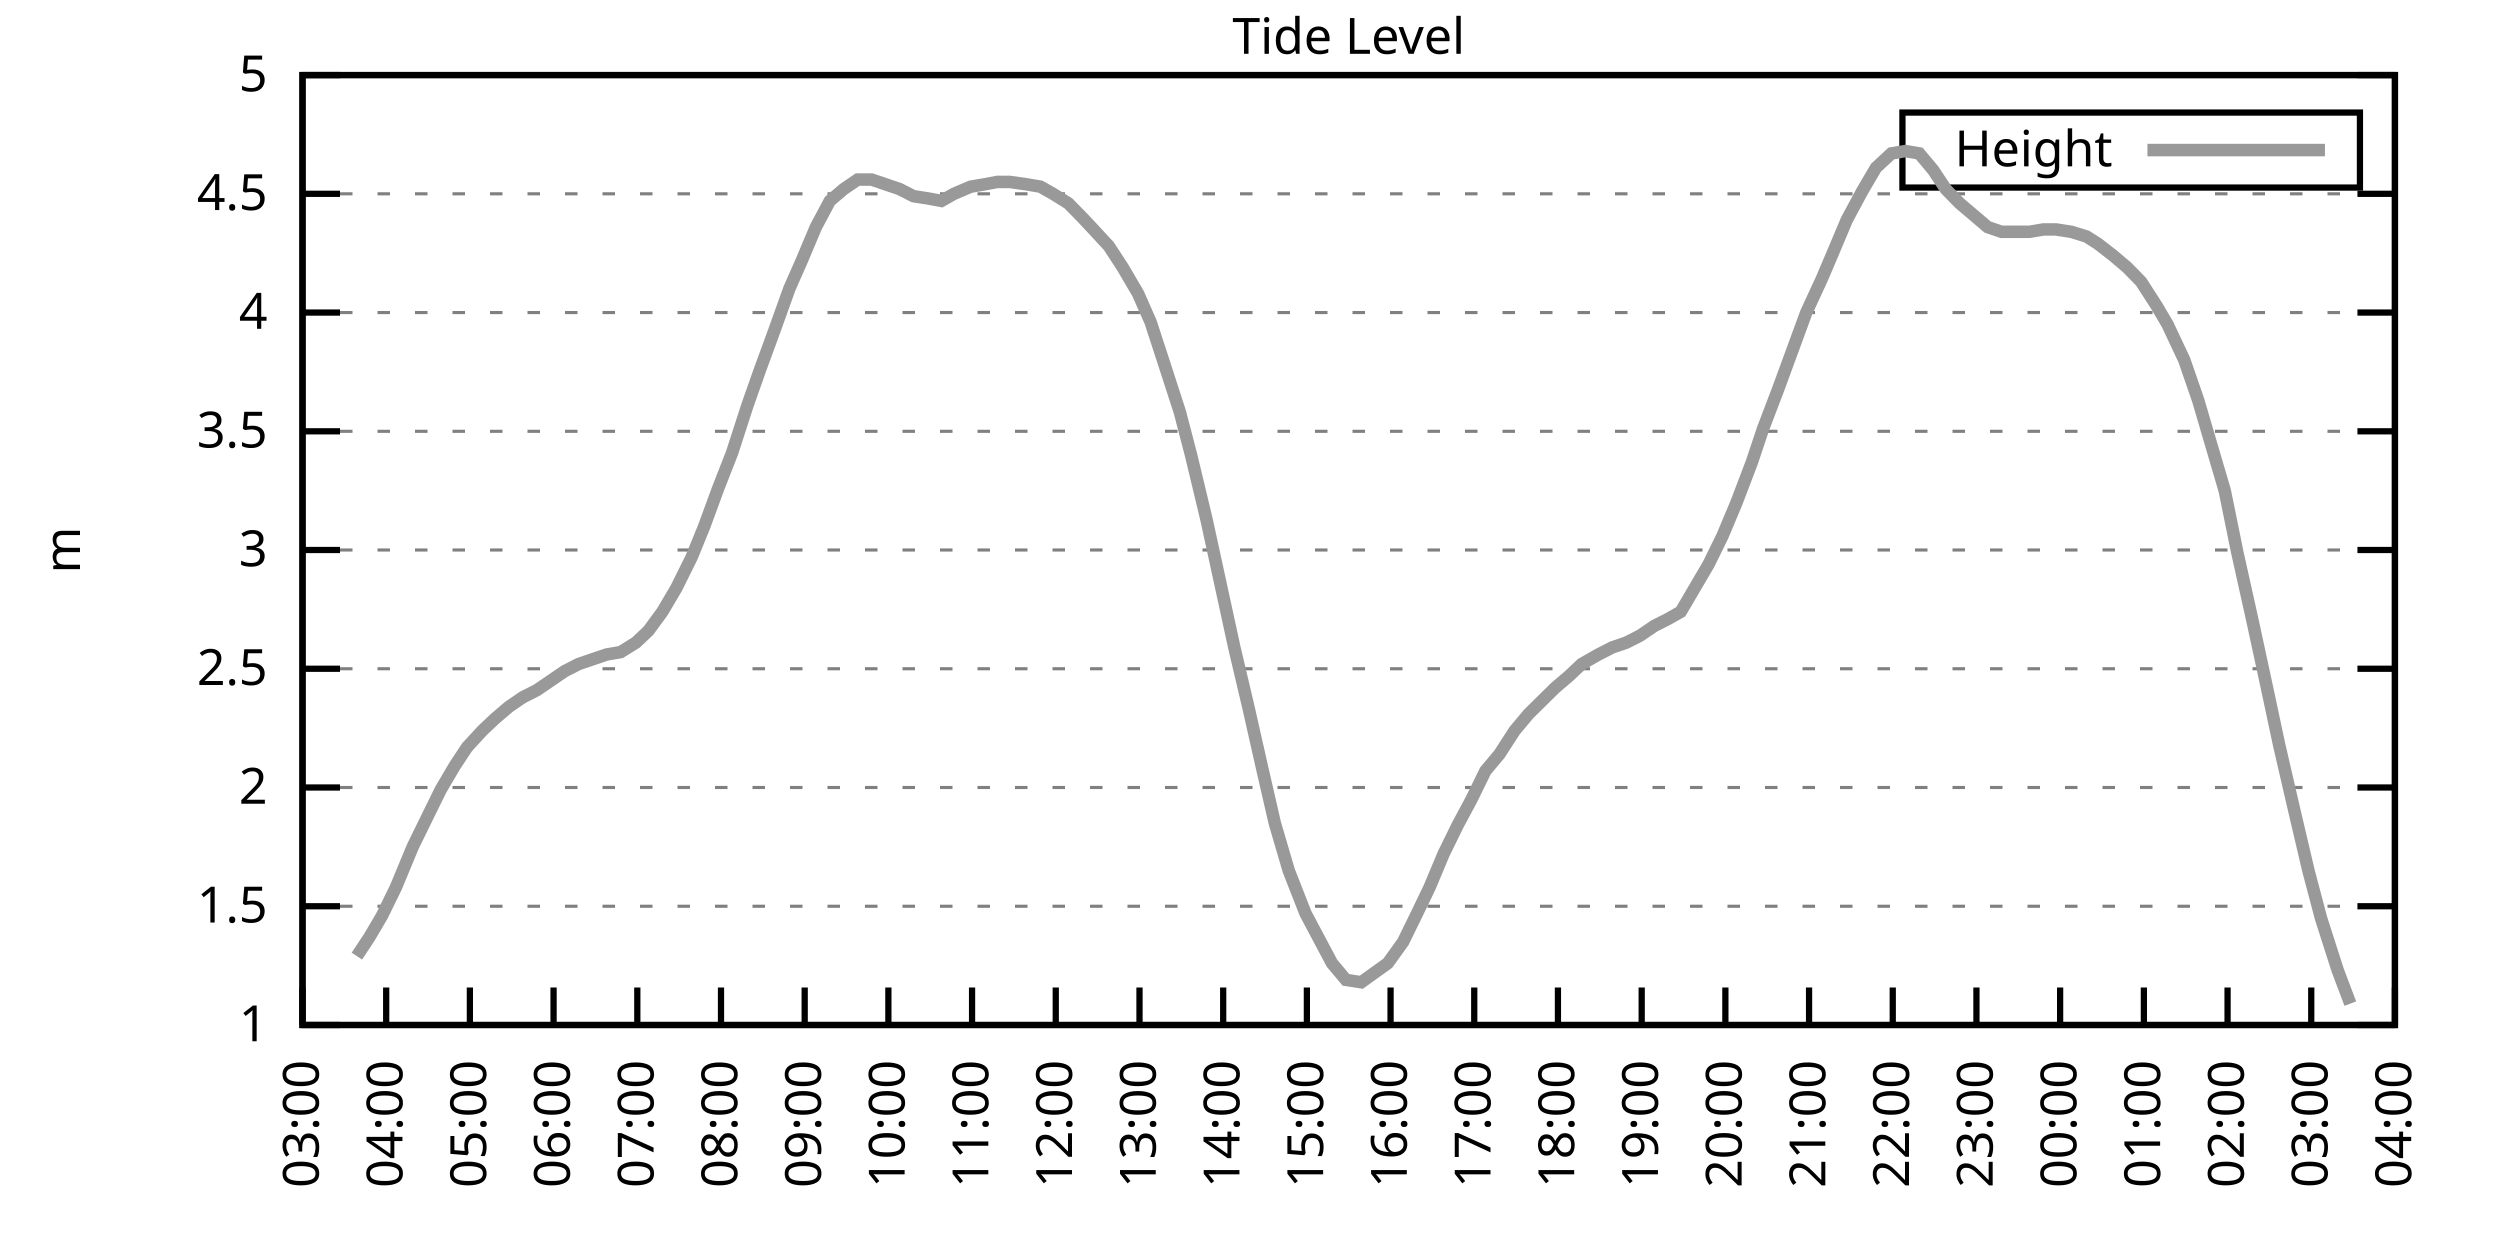
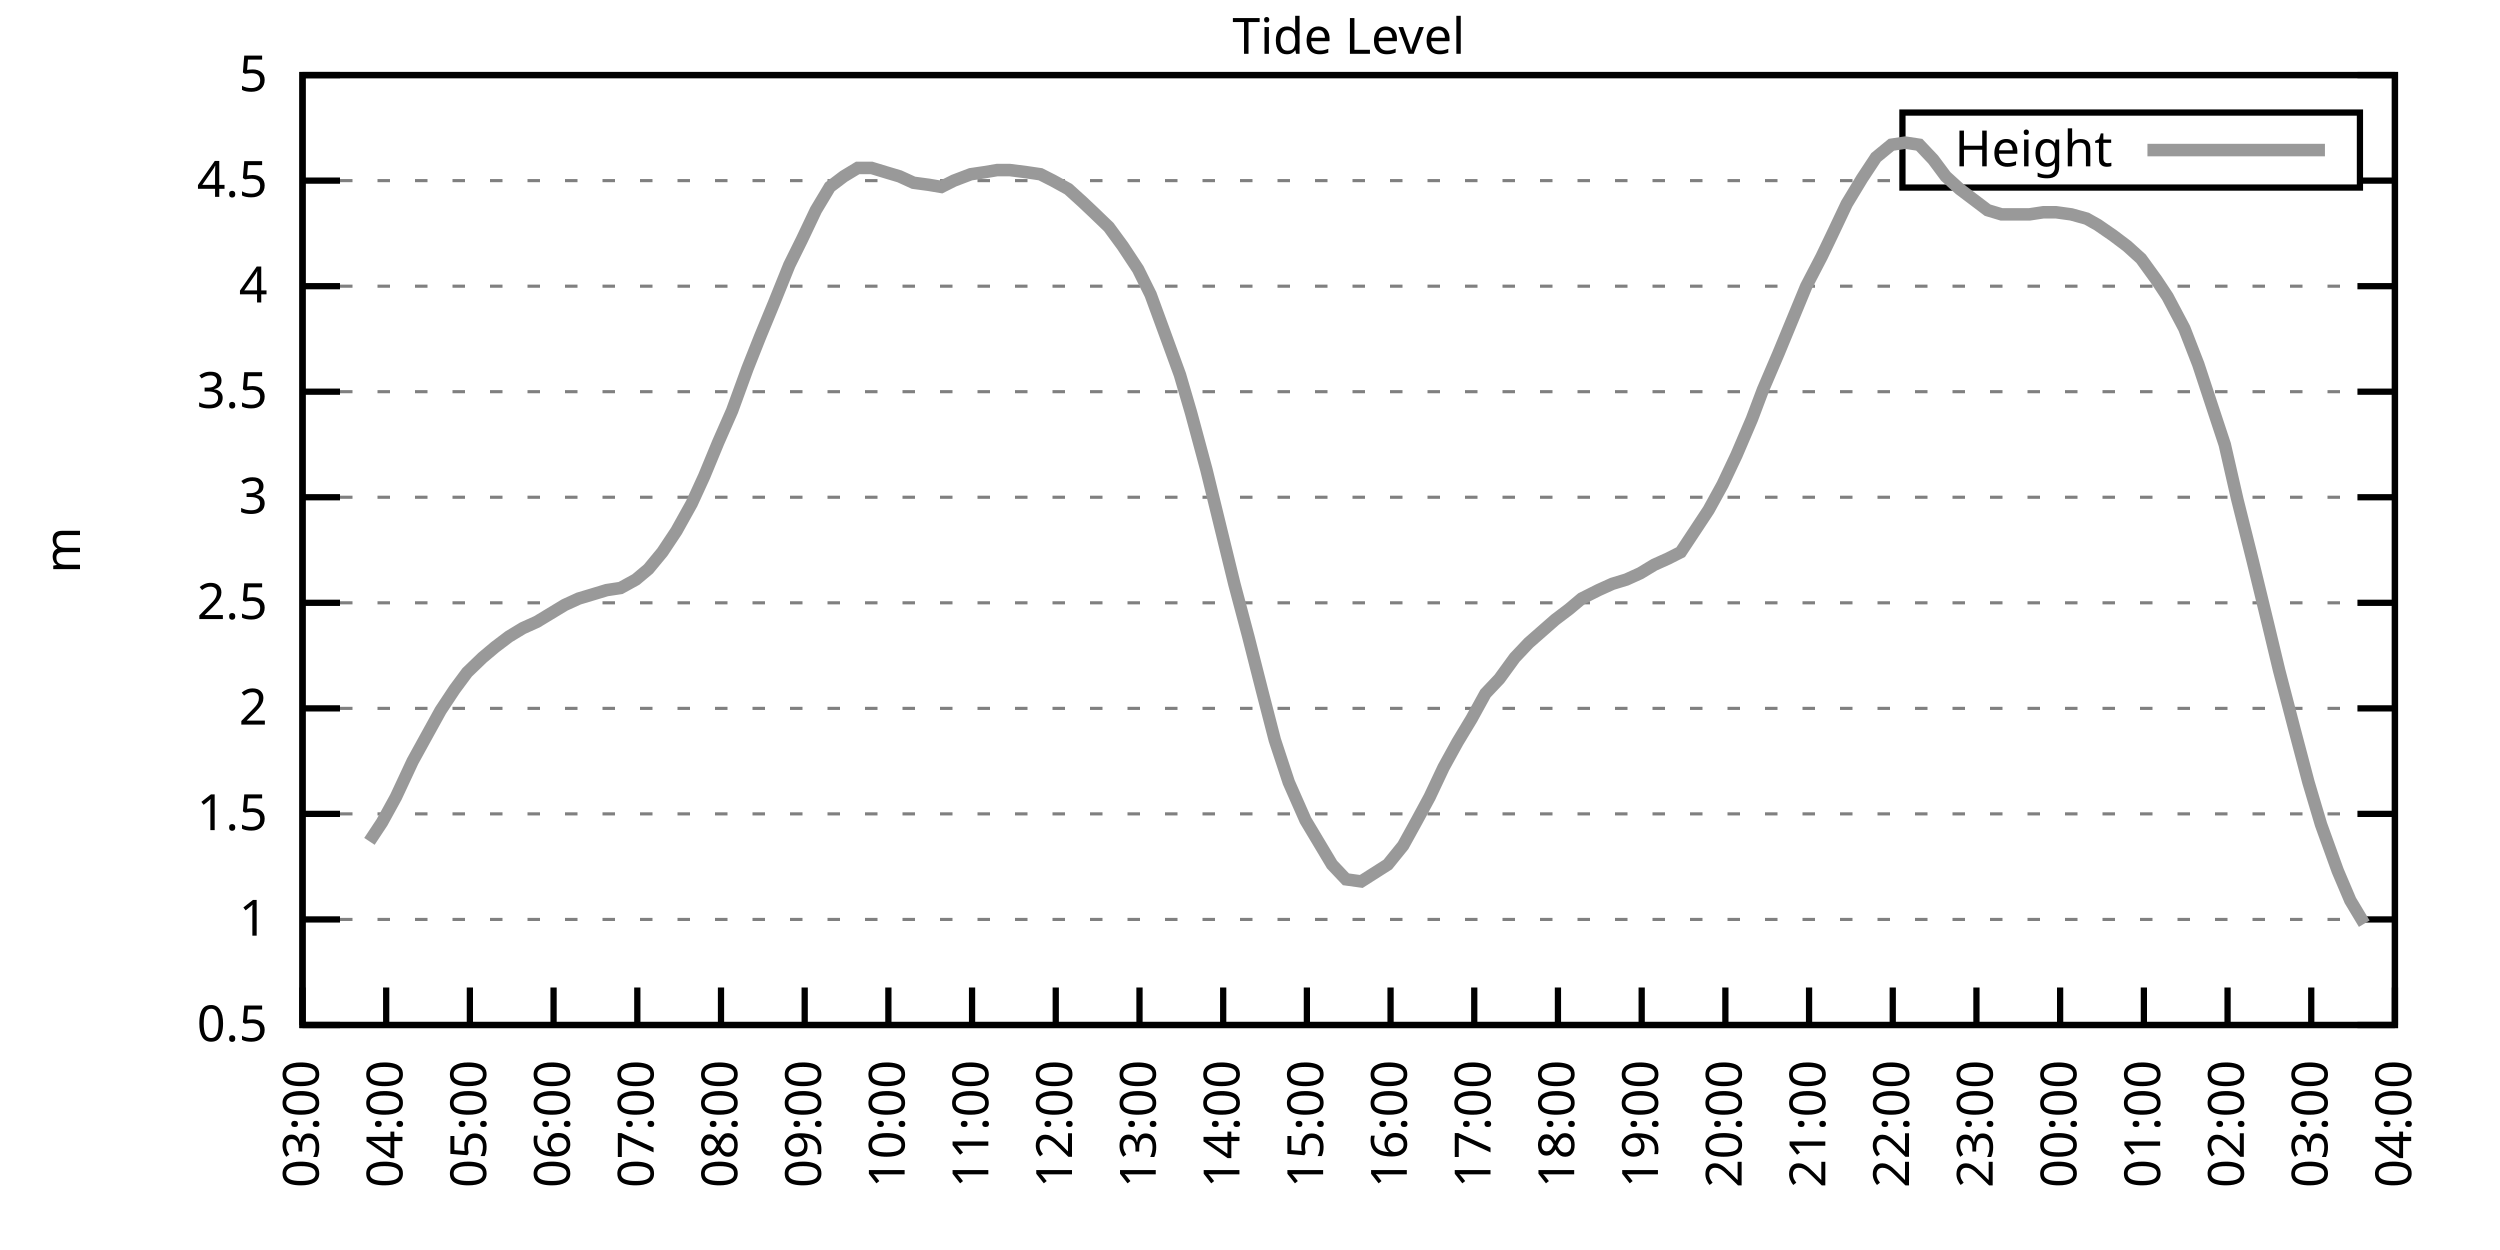
<svg xmlns="http://www.w3.org/2000/svg" xmlns:xlink="http://www.w3.org/1999/xlink" width="400" height="200" viewBox="0 0 400 200">
  <g id="gnuplot_canvas">
    <rect x="0" y="0" width="400" height="200" fill="none" />
    <defs>
      <circle id="gpDot" r="0.5" stroke-width="0.5" stroke="currentColor" />
      <path id="gpPt0" stroke-width="0.333" stroke="currentColor" d="M-1,0 h2 M0,-1 v2" />
      <path id="gpPt1" stroke-width="0.333" stroke="currentColor" d="M-1,-1 L1,1 M1,-1 L-1,1" />
      <path id="gpPt2" stroke-width="0.333" stroke="currentColor" d="M-1,0 L1,0 M0,-1 L0,1 M-1,-1 L1,1 M-1,1 L1,-1" />
      <rect id="gpPt3" stroke-width="0.333" stroke="currentColor" x="-1" y="-1" width="2" height="2" />
      <rect id="gpPt4" stroke-width="0.333" stroke="currentColor" fill="currentColor" x="-1" y="-1" width="2" height="2" />
      <circle id="gpPt5" stroke-width="0.333" stroke="currentColor" cx="0" cy="0" r="1" />
      <use xlink:href="#gpPt5" id="gpPt6" fill="currentColor" stroke="none" />
      <path id="gpPt7" stroke-width="0.333" stroke="currentColor" d="M0,-1.33 L-1.33,0.67 L1.33,0.67 z" />
      <use xlink:href="#gpPt7" id="gpPt8" fill="currentColor" stroke="none" />
      <use xlink:href="#gpPt7" id="gpPt9" stroke="currentColor" transform="rotate(180)" />
      <use xlink:href="#gpPt9" id="gpPt10" fill="currentColor" stroke="none" />
      <use xlink:href="#gpPt3" id="gpPt11" stroke="currentColor" transform="rotate(45)" />
      <use xlink:href="#gpPt11" id="gpPt12" fill="currentColor" stroke="none" />
      <path id="gpPt13" stroke-width="0.333" stroke="currentColor" d="M0,1.330 L1.265,0.411 L0.782,-1.067 L-0.782,-1.076 L-1.265,0.411 z" />
      <use xlink:href="#gpPt13" id="gpPt14" fill="currentColor" stroke="none" />
      <filter id="textbox" filterUnits="objectBoundingBox" x="0" y="0" height="1" width="1">
        <feFlood flood-color="white" flood-opacity="1" result="bgnd" />
        <feComposite in="SourceGraphic" in2="bgnd" operator="atop" />
      </filter>
      <filter id="greybox" filterUnits="objectBoundingBox" x="0" y="0" height="1" width="1">
        <feFlood flood-color="lightgrey" flood-opacity="1" result="grey" />
        <feComposite in="SourceGraphic" in2="grey" operator="atop" />
      </filter>
    </defs>
    <g fill="none" color="white" stroke="currentColor" stroke-width="1.00" stroke-linecap="butt" stroke-linejoin="miter">
</g>
    <g fill="none" color="black" stroke="currentColor" stroke-width="1.00" stroke-linecap="butt" stroke-linejoin="miter">
      <g stroke="none" shape-rendering="crispEdges">
        <polygon fill="rgb(255, 255, 255)" points="48.40,164.00 383.18,164.00 383.18,12.02 48.40,12.02 " />
      </g>
    </g>
    <g fill="none" color="black" stroke="currentColor" stroke-width="1.00" stroke-linecap="butt" stroke-linejoin="miter">
</g>
    <g fill="none" color="black" stroke="black" stroke-width="0.50" stroke-linecap="butt" stroke-linejoin="miter">
</g>
    <g fill="none" color="gray" stroke="currentColor" stroke-width="0.50" stroke-linecap="butt" stroke-linejoin="miter">
      <path stroke="gray" stroke-dasharray="2,4" class="gridline" d="M48.40,164.00 L383.19,164.00  " />
    </g>
    <g fill="none" color="gray" stroke="gray" stroke-width="1.00" stroke-linecap="butt" stroke-linejoin="miter">
</g>
    <g fill="none" color="black" stroke="currentColor" stroke-width="1.00" stroke-linecap="butt" stroke-linejoin="miter">
      <path stroke="black" d="M48.40,164.00 L54.40,164.00 M383.19,164.00 L377.19,164.00  " />
      <g transform="translate(42.80,166.60)" stroke="none" fill="black" font-family="Sans" font-size="8.00" text-anchor="end">
        <text>
+           <tspan font-family="Sans"> 0.5</tspan>
+         </text>
+       </g>
+     </g>
+     <g fill="none" color="black" stroke="currentColor" stroke-width="1.00" stroke-linecap="butt" stroke-linejoin="miter">
+ </g>
+     <g fill="none" color="black" stroke="black" stroke-width="0.50" stroke-linecap="butt" stroke-linejoin="miter">
+ </g>
+     <g fill="none" color="gray" stroke="currentColor" stroke-width="0.50" stroke-linecap="butt" stroke-linejoin="miter">
+       <path stroke="gray" stroke-dasharray="2,4" class="gridline" d="M48.40,147.11 L383.19,147.11  " />
+     </g>
+     <g fill="none" color="gray" stroke="gray" stroke-width="1.00" stroke-linecap="butt" stroke-linejoin="miter">
+ </g>
+     <g fill="none" color="black" stroke="currentColor" stroke-width="1.00" stroke-linecap="butt" stroke-linejoin="miter">
+       <path stroke="black" d="M48.40,147.11 L54.40,147.11 M383.19,147.11 L377.19,147.11  " />
+       <g transform="translate(42.80,149.71)" stroke="none" fill="black" font-family="Sans" font-size="8.00" text-anchor="end">
+         <text>
          <tspan font-family="Sans"> 1</tspan>
        </text>
      </g>
    </g>
    <g fill="none" color="black" stroke="currentColor" stroke-width="1.00" stroke-linecap="butt" stroke-linejoin="miter">
</g>
    <g fill="none" color="black" stroke="black" stroke-width="0.50" stroke-linecap="butt" stroke-linejoin="miter">
</g>
    <g fill="none" color="gray" stroke="currentColor" stroke-width="0.50" stroke-linecap="butt" stroke-linejoin="miter">
-       <path stroke="gray" stroke-dasharray="2,4" class="gridline" d="M48.40,145.00 L383.19,145.00  " />
-     </g>
-     <g fill="none" color="gray" stroke="gray" stroke-width="1.00" stroke-linecap="butt" stroke-linejoin="miter">
- </g>
-     <g fill="none" color="black" stroke="currentColor" stroke-width="1.00" stroke-linecap="butt" stroke-linejoin="miter">
-       <path stroke="black" d="M48.40,145.00 L54.40,145.00 M383.19,145.00 L377.19,145.00  " />
-       <g transform="translate(42.80,147.60)" stroke="none" fill="black" font-family="Sans" font-size="8.00" text-anchor="end">
+       <path stroke="gray" stroke-dasharray="2,4" class="gridline" d="M48.40,130.22 L383.19,130.22  " />
+     </g>
+     <g fill="none" color="gray" stroke="gray" stroke-width="1.00" stroke-linecap="butt" stroke-linejoin="miter">
+ </g>
+     <g fill="none" color="black" stroke="currentColor" stroke-width="1.00" stroke-linecap="butt" stroke-linejoin="miter">
+       <path stroke="black" d="M48.40,130.22 L54.40,130.22 M383.19,130.22 L377.19,130.22  " />
+       <g transform="translate(42.80,132.82)" stroke="none" fill="black" font-family="Sans" font-size="8.00" text-anchor="end">
        <text>
          <tspan font-family="Sans"> 1.5</tspan>
        </text>
      </g>
    </g>
    <g fill="none" color="black" stroke="currentColor" stroke-width="1.00" stroke-linecap="butt" stroke-linejoin="miter">
</g>
    <g fill="none" color="black" stroke="black" stroke-width="0.50" stroke-linecap="butt" stroke-linejoin="miter">
</g>
    <g fill="none" color="gray" stroke="currentColor" stroke-width="0.50" stroke-linecap="butt" stroke-linejoin="miter">
-       <path stroke="gray" stroke-dasharray="2,4" class="gridline" d="M48.40,126.00 L383.19,126.00  " />
-     </g>
-     <g fill="none" color="gray" stroke="gray" stroke-width="1.00" stroke-linecap="butt" stroke-linejoin="miter">
- </g>
-     <g fill="none" color="black" stroke="currentColor" stroke-width="1.00" stroke-linecap="butt" stroke-linejoin="miter">
-       <path stroke="black" d="M48.40,126.00 L54.40,126.00 M383.19,126.00 L377.19,126.00  " />
-       <g transform="translate(42.80,128.60)" stroke="none" fill="black" font-family="Sans" font-size="8.00" text-anchor="end">
+       <path stroke="gray" stroke-dasharray="2,4" class="gridline" d="M48.40,113.34 L383.19,113.34  " />
+     </g>
+     <g fill="none" color="gray" stroke="gray" stroke-width="1.00" stroke-linecap="butt" stroke-linejoin="miter">
+ </g>
+     <g fill="none" color="black" stroke="currentColor" stroke-width="1.00" stroke-linecap="butt" stroke-linejoin="miter">
+       <path stroke="black" d="M48.40,113.34 L54.40,113.34 M383.19,113.34 L377.19,113.34  " />
+       <g transform="translate(42.80,115.94)" stroke="none" fill="black" font-family="Sans" font-size="8.00" text-anchor="end">
        <text>
          <tspan font-family="Sans"> 2</tspan>
        </text>
      </g>
    </g>
    <g fill="none" color="black" stroke="currentColor" stroke-width="1.00" stroke-linecap="butt" stroke-linejoin="miter">
</g>
    <g fill="none" color="black" stroke="black" stroke-width="0.50" stroke-linecap="butt" stroke-linejoin="miter">
</g>
    <g fill="none" color="gray" stroke="currentColor" stroke-width="0.50" stroke-linecap="butt" stroke-linejoin="miter">
-       <path stroke="gray" stroke-dasharray="2,4" class="gridline" d="M48.40,107.00 L383.19,107.00  " />
-     </g>
-     <g fill="none" color="gray" stroke="gray" stroke-width="1.00" stroke-linecap="butt" stroke-linejoin="miter">
- </g>
-     <g fill="none" color="black" stroke="currentColor" stroke-width="1.00" stroke-linecap="butt" stroke-linejoin="miter">
-       <path stroke="black" d="M48.40,107.00 L54.40,107.00 M383.19,107.00 L377.19,107.00  " />
-       <g transform="translate(42.80,109.60)" stroke="none" fill="black" font-family="Sans" font-size="8.00" text-anchor="end">
+       <path stroke="gray" stroke-dasharray="2,4" class="gridline" d="M48.40,96.45 L383.19,96.45  " />
+     </g>
+     <g fill="none" color="gray" stroke="gray" stroke-width="1.00" stroke-linecap="butt" stroke-linejoin="miter">
+ </g>
+     <g fill="none" color="black" stroke="currentColor" stroke-width="1.00" stroke-linecap="butt" stroke-linejoin="miter">
+       <path stroke="black" d="M48.40,96.45 L54.40,96.45 M383.19,96.45 L377.19,96.45  " />
+       <g transform="translate(42.80,99.05)" stroke="none" fill="black" font-family="Sans" font-size="8.00" text-anchor="end">
        <text>
          <tspan font-family="Sans"> 2.5</tspan>
        </text>
      </g>
    </g>
    <g fill="none" color="black" stroke="currentColor" stroke-width="1.00" stroke-linecap="butt" stroke-linejoin="miter">
</g>
    <g fill="none" color="black" stroke="black" stroke-width="0.50" stroke-linecap="butt" stroke-linejoin="miter">
</g>
    <g fill="none" color="gray" stroke="currentColor" stroke-width="0.50" stroke-linecap="butt" stroke-linejoin="miter">
-       <path stroke="gray" stroke-dasharray="2,4" class="gridline" d="M48.40,88.00 L383.19,88.00  " />
-     </g>
-     <g fill="none" color="gray" stroke="gray" stroke-width="1.00" stroke-linecap="butt" stroke-linejoin="miter">
- </g>
-     <g fill="none" color="black" stroke="currentColor" stroke-width="1.00" stroke-linecap="butt" stroke-linejoin="miter">
-       <path stroke="black" d="M48.40,88.00 L54.40,88.00 M383.19,88.00 L377.19,88.00  " />
-       <g transform="translate(42.80,90.60)" stroke="none" fill="black" font-family="Sans" font-size="8.00" text-anchor="end">
+       <path stroke="gray" stroke-dasharray="2,4" class="gridline" d="M48.40,79.56 L383.19,79.56  " />
+     </g>
+     <g fill="none" color="gray" stroke="gray" stroke-width="1.00" stroke-linecap="butt" stroke-linejoin="miter">
+ </g>
+     <g fill="none" color="black" stroke="currentColor" stroke-width="1.00" stroke-linecap="butt" stroke-linejoin="miter">
+       <path stroke="black" d="M48.40,79.56 L54.40,79.56 M383.19,79.56 L377.19,79.56  " />
+       <g transform="translate(42.80,82.16)" stroke="none" fill="black" font-family="Sans" font-size="8.00" text-anchor="end">
        <text>
          <tspan font-family="Sans"> 3</tspan>
        </text>
      </g>
    </g>
    <g fill="none" color="black" stroke="currentColor" stroke-width="1.00" stroke-linecap="butt" stroke-linejoin="miter">
</g>
    <g fill="none" color="black" stroke="black" stroke-width="0.50" stroke-linecap="butt" stroke-linejoin="miter">
</g>
    <g fill="none" color="gray" stroke="currentColor" stroke-width="0.50" stroke-linecap="butt" stroke-linejoin="miter">
-       <path stroke="gray" stroke-dasharray="2,4" class="gridline" d="M48.40,69.01 L383.19,69.01  " />
-     </g>
-     <g fill="none" color="gray" stroke="gray" stroke-width="1.00" stroke-linecap="butt" stroke-linejoin="miter">
- </g>
-     <g fill="none" color="black" stroke="currentColor" stroke-width="1.00" stroke-linecap="butt" stroke-linejoin="miter">
-       <path stroke="black" d="M48.40,69.01 L54.40,69.01 M383.19,69.01 L377.19,69.01  " />
-       <g transform="translate(42.80,71.61)" stroke="none" fill="black" font-family="Sans" font-size="8.00" text-anchor="end">
+       <path stroke="gray" stroke-dasharray="2,4" class="gridline" d="M48.40,62.67 L383.19,62.67  " />
+     </g>
+     <g fill="none" color="gray" stroke="gray" stroke-width="1.00" stroke-linecap="butt" stroke-linejoin="miter">
+ </g>
+     <g fill="none" color="black" stroke="currentColor" stroke-width="1.00" stroke-linecap="butt" stroke-linejoin="miter">
+       <path stroke="black" d="M48.40,62.67 L54.40,62.67 M383.19,62.67 L377.19,62.67  " />
+       <g transform="translate(42.80,65.27)" stroke="none" fill="black" font-family="Sans" font-size="8.00" text-anchor="end">
        <text>
          <tspan font-family="Sans"> 3.5</tspan>
        </text>
      </g>
    </g>
    <g fill="none" color="black" stroke="currentColor" stroke-width="1.00" stroke-linecap="butt" stroke-linejoin="miter">
</g>
    <g fill="none" color="black" stroke="black" stroke-width="0.50" stroke-linecap="butt" stroke-linejoin="miter">
</g>
    <g fill="none" color="gray" stroke="currentColor" stroke-width="0.50" stroke-linecap="butt" stroke-linejoin="miter">
-       <path stroke="gray" stroke-dasharray="2,4" class="gridline" d="M48.40,50.01 L383.19,50.01  " />
-     </g>
-     <g fill="none" color="gray" stroke="gray" stroke-width="1.00" stroke-linecap="butt" stroke-linejoin="miter">
- </g>
-     <g fill="none" color="black" stroke="currentColor" stroke-width="1.00" stroke-linecap="butt" stroke-linejoin="miter">
-       <path stroke="black" d="M48.40,50.01 L54.40,50.01 M383.19,50.01 L377.19,50.01  " />
-       <g transform="translate(42.80,52.61)" stroke="none" fill="black" font-family="Sans" font-size="8.00" text-anchor="end">
+       <path stroke="gray" stroke-dasharray="2,4" class="gridline" d="M48.40,45.79 L383.19,45.79  " />
+     </g>
+     <g fill="none" color="gray" stroke="gray" stroke-width="1.00" stroke-linecap="butt" stroke-linejoin="miter">
+ </g>
+     <g fill="none" color="black" stroke="currentColor" stroke-width="1.00" stroke-linecap="butt" stroke-linejoin="miter">
+       <path stroke="black" d="M48.40,45.79 L54.40,45.79 M383.19,45.79 L377.19,45.79  " />
+       <g transform="translate(42.80,48.39)" stroke="none" fill="black" font-family="Sans" font-size="8.00" text-anchor="end">
        <text>
          <tspan font-family="Sans"> 4</tspan>
        </text>
      </g>
    </g>
    <g fill="none" color="black" stroke="currentColor" stroke-width="1.00" stroke-linecap="butt" stroke-linejoin="miter">
</g>
    <g fill="none" color="black" stroke="black" stroke-width="0.50" stroke-linecap="butt" stroke-linejoin="miter">
</g>
    <g fill="none" color="gray" stroke="currentColor" stroke-width="0.50" stroke-linecap="butt" stroke-linejoin="miter">
-       <path stroke="gray" stroke-dasharray="2,4" class="gridline" d="M48.40,31.01 L383.19,31.01  " />
-     </g>
-     <g fill="none" color="gray" stroke="gray" stroke-width="1.00" stroke-linecap="butt" stroke-linejoin="miter">
- </g>
-     <g fill="none" color="black" stroke="currentColor" stroke-width="1.00" stroke-linecap="butt" stroke-linejoin="miter">
-       <path stroke="black" d="M48.40,31.01 L54.40,31.01 M383.19,31.01 L377.19,31.01  " />
-       <g transform="translate(42.80,33.61)" stroke="none" fill="black" font-family="Sans" font-size="8.00" text-anchor="end">
+       <path stroke="gray" stroke-dasharray="2,4" class="gridline" d="M48.40,28.90 L304.39,28.90 M377.59,28.90 L383.19,28.90  " />
+     </g>
+     <g fill="none" color="gray" stroke="gray" stroke-width="1.00" stroke-linecap="butt" stroke-linejoin="miter">
+ </g>
+     <g fill="none" color="black" stroke="currentColor" stroke-width="1.00" stroke-linecap="butt" stroke-linejoin="miter">
+       <path stroke="black" d="M48.40,28.90 L54.40,28.90 M383.19,28.90 L377.19,28.90  " />
+       <g transform="translate(42.80,31.50)" stroke="none" fill="black" font-family="Sans" font-size="8.00" text-anchor="end">
        <text>
          <tspan font-family="Sans"> 4.5</tspan>
        </text>
      </g>
    </g>
    <g fill="none" color="black" stroke="currentColor" stroke-width="1.00" stroke-linecap="butt" stroke-linejoin="miter">
</g>
    <g fill="none" color="black" stroke="black" stroke-width="0.50" stroke-linecap="butt" stroke-linejoin="miter">
</g>
    <g fill="none" color="gray" stroke="currentColor" stroke-width="0.50" stroke-linecap="butt" stroke-linejoin="miter">
      <path stroke="gray" stroke-dasharray="2,4" class="gridline" d="M48.40,12.01 L383.19,12.01  " />
    </g>
    <g fill="none" color="gray" stroke="gray" stroke-width="1.00" stroke-linecap="butt" stroke-linejoin="miter">
</g>
    <g fill="none" color="black" stroke="currentColor" stroke-width="1.00" stroke-linecap="butt" stroke-linejoin="miter">
      <path stroke="black" d="M48.40,12.01 L54.40,12.01 M383.19,12.01 L377.19,12.01  " />
      <g transform="translate(42.80,14.61)" stroke="none" fill="black" font-family="Sans" font-size="8.00" text-anchor="end">
        <text>
          <tspan font-family="Sans"> 5</tspan>
        </text>
      </g>
    </g>
    <g fill="none" color="black" stroke="currentColor" stroke-width="1.00" stroke-linecap="butt" stroke-linejoin="miter">
      <path stroke="black" d="M48.40,164.00 L48.40,158.00  " />
      <g transform="translate(51.00,169.60) rotate(270.00)" stroke="none" fill="black" font-family="Sans" font-size="8.00" text-anchor="end">
        <text>
          <tspan font-family="Sans">03:00</tspan>
        </text>
      </g>
    </g>
    <g fill="none" color="black" stroke="currentColor" stroke-width="1.00" stroke-linecap="butt" stroke-linejoin="miter">
      <path stroke="black" d="M61.79,164.00 L61.79,158.00  " />
      <g transform="translate(64.39,169.60) rotate(270.00)" stroke="none" fill="black" font-family="Sans" font-size="8.00" text-anchor="end">
        <text>
          <tspan font-family="Sans">04:00</tspan>
        </text>
      </g>
    </g>
    <g fill="none" color="black" stroke="currentColor" stroke-width="1.00" stroke-linecap="butt" stroke-linejoin="miter">
      <path stroke="black" d="M75.18,164.00 L75.18,158.00  " />
      <g transform="translate(77.78,169.60) rotate(270.00)" stroke="none" fill="black" font-family="Sans" font-size="8.00" text-anchor="end">
        <text>
          <tspan font-family="Sans">05:00</tspan>
        </text>
      </g>
    </g>
    <g fill="none" color="black" stroke="currentColor" stroke-width="1.00" stroke-linecap="butt" stroke-linejoin="miter">
      <path stroke="black" d="M88.57,164.00 L88.57,158.00  " />
      <g transform="translate(91.17,169.60) rotate(270.00)" stroke="none" fill="black" font-family="Sans" font-size="8.00" text-anchor="end">
        <text>
          <tspan font-family="Sans">06:00</tspan>
        </text>
      </g>
    </g>
    <g fill="none" color="black" stroke="currentColor" stroke-width="1.00" stroke-linecap="butt" stroke-linejoin="miter">
      <path stroke="black" d="M101.97,164.00 L101.97,158.00  " />
      <g transform="translate(104.57,169.60) rotate(270.00)" stroke="none" fill="black" font-family="Sans" font-size="8.00" text-anchor="end">
        <text>
          <tspan font-family="Sans">07:00</tspan>
        </text>
      </g>
    </g>
    <g fill="none" color="black" stroke="currentColor" stroke-width="1.00" stroke-linecap="butt" stroke-linejoin="miter">
      <path stroke="black" d="M115.36,164.00 L115.36,158.00  " />
      <g transform="translate(117.96,169.60) rotate(270.00)" stroke="none" fill="black" font-family="Sans" font-size="8.00" text-anchor="end">
        <text>
          <tspan font-family="Sans">08:00</tspan>
        </text>
      </g>
    </g>
    <g fill="none" color="black" stroke="currentColor" stroke-width="1.00" stroke-linecap="butt" stroke-linejoin="miter">
      <path stroke="black" d="M128.75,164.00 L128.75,158.00  " />
      <g transform="translate(131.35,169.60) rotate(270.00)" stroke="none" fill="black" font-family="Sans" font-size="8.00" text-anchor="end">
        <text>
          <tspan font-family="Sans">09:00</tspan>
        </text>
      </g>
    </g>
    <g fill="none" color="black" stroke="currentColor" stroke-width="1.00" stroke-linecap="butt" stroke-linejoin="miter">
      <path stroke="black" d="M142.14,164.00 L142.14,158.00  " />
      <g transform="translate(144.74,169.60) rotate(270.00)" stroke="none" fill="black" font-family="Sans" font-size="8.00" text-anchor="end">
        <text>
          <tspan font-family="Sans">10:00</tspan>
        </text>
      </g>
    </g>
    <g fill="none" color="black" stroke="currentColor" stroke-width="1.00" stroke-linecap="butt" stroke-linejoin="miter">
      <path stroke="black" d="M155.53,164.00 L155.53,158.00  " />
      <g transform="translate(158.13,169.60) rotate(270.00)" stroke="none" fill="black" font-family="Sans" font-size="8.00" text-anchor="end">
        <text>
          <tspan font-family="Sans">11:00</tspan>
        </text>
      </g>
    </g>
    <g fill="none" color="black" stroke="currentColor" stroke-width="1.00" stroke-linecap="butt" stroke-linejoin="miter">
      <path stroke="black" d="M168.92,164.00 L168.92,158.00  " />
      <g transform="translate(171.52,169.60) rotate(270.00)" stroke="none" fill="black" font-family="Sans" font-size="8.00" text-anchor="end">
        <text>
          <tspan font-family="Sans">12:00</tspan>
        </text>
      </g>
    </g>
    <g fill="none" color="black" stroke="currentColor" stroke-width="1.00" stroke-linecap="butt" stroke-linejoin="miter">
      <path stroke="black" d="M182.32,164.00 L182.32,158.00  " />
      <g transform="translate(184.92,169.60) rotate(270.00)" stroke="none" fill="black" font-family="Sans" font-size="8.00" text-anchor="end">
        <text>
          <tspan font-family="Sans">13:00</tspan>
        </text>
      </g>
    </g>
    <g fill="none" color="black" stroke="currentColor" stroke-width="1.00" stroke-linecap="butt" stroke-linejoin="miter">
      <path stroke="black" d="M195.71,164.00 L195.71,158.00  " />
      <g transform="translate(198.31,169.60) rotate(270.00)" stroke="none" fill="black" font-family="Sans" font-size="8.00" text-anchor="end">
        <text>
          <tspan font-family="Sans">14:00</tspan>
        </text>
      </g>
    </g>
    <g fill="none" color="black" stroke="currentColor" stroke-width="1.00" stroke-linecap="butt" stroke-linejoin="miter">
      <path stroke="black" d="M209.10,164.00 L209.10,158.00  " />
      <g transform="translate(211.70,169.60) rotate(270.00)" stroke="none" fill="black" font-family="Sans" font-size="8.00" text-anchor="end">
        <text>
          <tspan font-family="Sans">15:00</tspan>
        </text>
      </g>
    </g>
    <g fill="none" color="black" stroke="currentColor" stroke-width="1.00" stroke-linecap="butt" stroke-linejoin="miter">
      <path stroke="black" d="M222.49,164.00 L222.49,158.00  " />
      <g transform="translate(225.09,169.60) rotate(270.00)" stroke="none" fill="black" font-family="Sans" font-size="8.00" text-anchor="end">
        <text>
          <tspan font-family="Sans">16:00</tspan>
        </text>
      </g>
    </g>
    <g fill="none" color="black" stroke="currentColor" stroke-width="1.00" stroke-linecap="butt" stroke-linejoin="miter">
      <path stroke="black" d="M235.88,164.00 L235.88,158.00  " />
      <g transform="translate(238.48,169.60) rotate(270.00)" stroke="none" fill="black" font-family="Sans" font-size="8.00" text-anchor="end">
        <text>
          <tspan font-family="Sans">17:00</tspan>
        </text>
      </g>
    </g>
    <g fill="none" color="black" stroke="currentColor" stroke-width="1.00" stroke-linecap="butt" stroke-linejoin="miter">
      <path stroke="black" d="M249.27,164.00 L249.27,158.00  " />
      <g transform="translate(251.87,169.60) rotate(270.00)" stroke="none" fill="black" font-family="Sans" font-size="8.00" text-anchor="end">
        <text>
          <tspan font-family="Sans">18:00</tspan>
        </text>
      </g>
    </g>
    <g fill="none" color="black" stroke="currentColor" stroke-width="1.00" stroke-linecap="butt" stroke-linejoin="miter">
      <path stroke="black" d="M262.67,164.00 L262.67,158.00  " />
      <g transform="translate(265.27,169.60) rotate(270.00)" stroke="none" fill="black" font-family="Sans" font-size="8.00" text-anchor="end">
        <text>
          <tspan font-family="Sans">19:00</tspan>
        </text>
      </g>
    </g>
    <g fill="none" color="black" stroke="currentColor" stroke-width="1.00" stroke-linecap="butt" stroke-linejoin="miter">
      <path stroke="black" d="M276.06,164.00 L276.06,158.00  " />
      <g transform="translate(278.66,169.60) rotate(270.00)" stroke="none" fill="black" font-family="Sans" font-size="8.00" text-anchor="end">
        <text>
          <tspan font-family="Sans">20:00</tspan>
        </text>
      </g>
    </g>
    <g fill="none" color="black" stroke="currentColor" stroke-width="1.00" stroke-linecap="butt" stroke-linejoin="miter">
      <path stroke="black" d="M289.45,164.00 L289.45,158.00  " />
      <g transform="translate(292.05,169.60) rotate(270.00)" stroke="none" fill="black" font-family="Sans" font-size="8.00" text-anchor="end">
        <text>
          <tspan font-family="Sans">21:00</tspan>
        </text>
      </g>
    </g>
    <g fill="none" color="black" stroke="currentColor" stroke-width="1.00" stroke-linecap="butt" stroke-linejoin="miter">
      <path stroke="black" d="M302.84,164.00 L302.84,158.00  " />
      <g transform="translate(305.44,169.60) rotate(270.00)" stroke="none" fill="black" font-family="Sans" font-size="8.00" text-anchor="end">
        <text>
          <tspan font-family="Sans">22:00</tspan>
        </text>
      </g>
    </g>
    <g fill="none" color="black" stroke="currentColor" stroke-width="1.00" stroke-linecap="butt" stroke-linejoin="miter">
      <path stroke="black" d="M316.23,164.00 L316.23,158.00  " />
      <g transform="translate(318.83,169.60) rotate(270.00)" stroke="none" fill="black" font-family="Sans" font-size="8.00" text-anchor="end">
        <text>
          <tspan font-family="Sans">23:00</tspan>
        </text>
      </g>
    </g>
    <g fill="none" color="black" stroke="currentColor" stroke-width="1.00" stroke-linecap="butt" stroke-linejoin="miter">
      <path stroke="black" d="M329.62,164.00 L329.62,158.00  " />
      <g transform="translate(332.22,169.60) rotate(270.00)" stroke="none" fill="black" font-family="Sans" font-size="8.00" text-anchor="end">
        <text>
          <tspan font-family="Sans">00:00</tspan>
        </text>
      </g>
    </g>
    <g fill="none" color="black" stroke="currentColor" stroke-width="1.00" stroke-linecap="butt" stroke-linejoin="miter">
      <path stroke="black" d="M343.02,164.00 L343.02,158.00  " />
      <g transform="translate(345.62,169.60) rotate(270.00)" stroke="none" fill="black" font-family="Sans" font-size="8.00" text-anchor="end">
        <text>
          <tspan font-family="Sans">01:00</tspan>
        </text>
      </g>
    </g>
    <g fill="none" color="black" stroke="currentColor" stroke-width="1.00" stroke-linecap="butt" stroke-linejoin="miter">
      <path stroke="black" d="M356.41,164.00 L356.41,158.00  " />
      <g transform="translate(359.01,169.60) rotate(270.00)" stroke="none" fill="black" font-family="Sans" font-size="8.00" text-anchor="end">
        <text>
          <tspan font-family="Sans">02:00</tspan>
        </text>
      </g>
    </g>
    <g fill="none" color="black" stroke="currentColor" stroke-width="1.00" stroke-linecap="butt" stroke-linejoin="miter">
      <path stroke="black" d="M369.80,164.00 L369.80,158.00  " />
      <g transform="translate(372.40,169.60) rotate(270.00)" stroke="none" fill="black" font-family="Sans" font-size="8.00" text-anchor="end">
        <text>
          <tspan font-family="Sans">03:00</tspan>
        </text>
      </g>
    </g>
    <g fill="none" color="black" stroke="currentColor" stroke-width="1.00" stroke-linecap="butt" stroke-linejoin="miter">
      <path stroke="black" d="M383.19,164.00 L383.19,158.00  " />
      <g transform="translate(385.79,169.60) rotate(270.00)" stroke="none" fill="black" font-family="Sans" font-size="8.00" text-anchor="end">
        <text>
          <tspan font-family="Sans">04:00</tspan>
        </text>
      </g>
    </g>
    <g fill="none" color="black" stroke="currentColor" stroke-width="1.00" stroke-linecap="butt" stroke-linejoin="miter">
</g>
    <g fill="none" color="black" stroke="currentColor" stroke-width="1.00" stroke-linecap="butt" stroke-linejoin="miter">
      <path stroke="black" d="M48.40,12.01 L48.40,164.00 L383.19,164.00 L383.19,12.01 L48.40,12.01 Z  " />
    </g>
    <g fill="none" color="black" stroke="currentColor" stroke-width="1.00" stroke-linecap="butt" stroke-linejoin="miter">
</g>
    <g fill="none" color="black" stroke="currentColor" stroke-width="1.00" stroke-linecap="butt" stroke-linejoin="miter">
      <path stroke="black" d="M304.39,30.01 L304.39,18.01 L377.59,18.01 L377.59,30.01 L304.39,30.01 Z  " />
    </g>
    <g id="Tide_level_plot_1">
      <g fill="none" color="white" stroke="black" stroke-width="2.00" stroke-linecap="butt" stroke-linejoin="miter">
</g>
      <g fill="none" color="black" stroke="currentColor" stroke-width="2.00" stroke-linecap="butt" stroke-linejoin="miter">
        <g transform="translate(337.99,26.61)" stroke="none" fill="black" font-family="Sans" font-size="8.00" text-anchor="end">
          <text>
            <tspan font-family="Sans">Height</tspan>
          </text>
        </g>
      </g>
      <g fill="none" color="black" stroke="currentColor" stroke-width="2.00" stroke-linecap="butt" stroke-linejoin="miter">
-         <path stroke="rgb(153, 153, 153)" d="M343.59,24.01 L371.99,24.01 M57.10,152.98 L59.11,149.94 L61.12,146.52 L63.35,141.96 L66.03,135.50 L68.26,130.94   L70.50,126.38 L72.73,122.58 L74.74,119.54 L77.19,116.88 L79.20,114.98 L81.43,113.08 L83.66,111.56 L85.90,110.42   L88.13,108.90 L90.36,107.38 L92.59,106.24 L94.82,105.48 L97.06,104.72 L99.29,104.34 L101.74,102.82 L103.75,100.92   L105.98,97.88 L108.22,94.08 L110.67,89.14 L112.68,84.21 L114.91,78.13 L117.14,72.43 L119.60,64.83 L121.61,59.13   L123.84,53.05 L126.29,46.21 L128.30,41.65 L130.54,36.33 L132.77,32.15 L135.00,30.25 L137.23,28.73 L139.46,28.73   L141.69,29.49 L143.93,30.25 L146.16,31.39 L148.61,31.77 L150.62,32.15 L152.63,31.01 L155.31,29.87 L157.54,29.49   L159.55,29.11 L161.56,29.11 L164.24,29.49 L166.47,29.87 L168.48,31.01 L170.93,32.53 L173.17,34.81 L174.95,36.71   L177.41,39.37 L179.64,42.79 L182.09,46.97 L184.10,51.53 L186.33,58.37 L188.79,65.97 L190.57,72.81 L193.03,83.07   L195.26,93.32 L197.49,103.58 L199.73,113.08 L201.96,122.96 L203.97,131.70 L206.20,139.30 L208.88,146.14 L213.12,154.12   L215.35,156.78 L217.80,157.16 L222.04,154.12 L224.50,150.70 L226.73,146.14 L228.74,141.96 L230.97,136.64 L233.20,132.08   L235.44,127.90 L237.67,123.34 L239.90,120.68 L242.36,116.88 L244.59,114.22 L248.83,110.04 L251.06,108.14 L253.07,106.24   L255.75,104.72 L257.98,103.58 L260.21,102.82 L262.44,101.68 L264.67,100.16 L266.91,99.02 L268.92,97.88 L271.15,94.08   L273.38,90.28 L275.61,85.73 L277.84,80.41 L280.30,73.95 L282.08,68.63 L284.54,62.17 L286.77,56.09 L289.00,50.01   L291.46,44.69 L293.24,40.51 L295.48,35.19 L297.93,30.63 L300.16,26.83 L302.62,24.55 L304.85,24.17 L307.08,24.55   L309.31,27.21 L311.32,30.25 L313.55,32.53 L315.79,34.43 L318.02,36.33 L320.25,37.09 L322.26,37.09 L324.71,37.09   L326.95,36.71 L328.95,36.71 L331.41,37.09 L333.86,37.85 L335.65,38.99 L338.10,40.89 L340.34,42.79 L342.57,45.07   L345.02,48.87 L346.81,51.91 L349.49,57.61 L351.72,64.07 L353.95,71.67 L355.96,78.51 L357.97,88.38 L360.42,99.40   L362.88,110.80 L364.66,119.16 L367.12,129.80 L369.35,139.30 L371.36,146.90 L374.04,155.26 L376.05,160.58  " />
+         <path stroke="rgb(153, 153, 153)" d="M343.59,24.01 L371.99,24.01 M59.11,134.62 L61.12,131.58 L63.35,127.52 L66.03,121.78 L68.26,117.73 L70.50,113.67   L72.73,110.30 L74.74,107.59 L77.19,105.23 L79.20,103.54 L81.43,101.85 L83.66,100.50 L85.90,99.49 L88.13,98.14   L90.36,96.79 L92.59,95.77 L94.82,95.10 L97.06,94.42 L99.29,94.08 L101.74,92.73 L103.75,91.04 L105.98,88.34   L108.22,84.97 L110.67,80.57 L112.68,76.18 L114.91,70.78 L117.14,65.71 L119.60,58.96 L121.61,53.89 L123.84,48.49   L126.29,42.41 L128.30,38.35 L130.54,33.63 L132.77,29.91 L135.00,28.22 L137.23,26.87 L139.46,26.87 L141.69,27.55   L143.93,28.22 L146.16,29.24 L148.61,29.57 L150.62,29.91 L152.63,28.90 L155.31,27.88 L157.54,27.55 L159.55,27.21   L161.56,27.21 L164.24,27.55 L166.47,27.88 L168.48,28.90 L170.93,30.25 L173.17,32.28 L174.95,33.96 L177.41,36.33   L179.64,39.37 L182.09,43.08 L184.10,47.14 L186.33,53.22 L188.79,59.97 L190.57,66.05 L193.03,75.17 L195.26,84.29   L197.49,93.41 L199.73,101.85 L201.96,110.63 L203.97,118.40 L206.20,125.16 L208.88,131.24 L213.12,138.33 L215.35,140.69   L217.80,141.03 L222.04,138.33 L224.50,135.29 L226.73,131.24 L228.74,127.52 L230.97,122.79 L233.20,118.74 L235.44,115.03   L237.67,110.97 L239.90,108.61 L242.36,105.23 L244.59,102.87 L248.83,99.15 L251.06,97.46 L253.07,95.77 L255.75,94.42   L257.98,93.41 L260.21,92.73 L262.44,91.72 L264.67,90.37 L266.91,89.36 L268.92,88.34 L271.15,84.97 L273.38,81.59   L275.61,77.53 L277.84,72.81 L280.30,67.06 L282.08,62.34 L284.54,56.59 L286.77,51.19 L289.00,45.79 L291.46,41.06   L293.24,37.34 L295.48,32.61 L297.93,28.56 L300.16,25.18 L302.62,23.16 L304.85,22.82 L307.08,23.16 L309.31,25.52   L311.32,28.22 L313.55,30.25 L315.79,31.94 L318.02,33.63 L320.25,34.30 L322.26,34.30 L324.71,34.30 L326.95,33.96   L328.95,33.96 L331.41,34.30 L333.86,34.98 L335.65,35.99 L338.10,37.68 L340.34,39.37 L342.57,41.39 L345.02,44.77   L346.81,47.47 L349.49,52.54 L351.72,58.28 L353.95,65.04 L355.96,71.12 L357.97,79.90 L360.42,89.69 L362.88,99.83   L364.66,107.26 L367.12,116.71 L369.35,125.16 L371.36,131.91 L374.04,139.34 L376.05,144.07 L378.28,147.79  " />
      </g>
    </g>
    <g fill="none" color="black" stroke="currentColor" stroke-width="2.00" stroke-linecap="butt" stroke-linejoin="miter">
</g>
    <g fill="none" color="black" stroke="black" stroke-width="1.00" stroke-linecap="butt" stroke-linejoin="miter">
</g>
    <g fill="none" color="black" stroke="currentColor" stroke-width="1.00" stroke-linecap="butt" stroke-linejoin="miter">
      <path stroke="black" d="M48.40,12.01 L48.40,164.00 L383.19,164.00 L383.19,12.01 L48.40,12.01 Z  " />
      <g transform="translate(12.80,88.01) rotate(270.00)" stroke="none" fill="black" font-family="Sans" font-size="8.00" text-anchor="middle">
        <text>
          <tspan font-family="Sans">m</tspan>
        </text>
      </g>
    </g>
    <g fill="none" color="black" stroke="currentColor" stroke-width="1.00" stroke-linecap="butt" stroke-linejoin="miter">
</g>
    <g fill="none" color="black" stroke="currentColor" stroke-width="1.00" stroke-linecap="butt" stroke-linejoin="miter">
      <g transform="translate(215.79,8.61)" stroke="none" fill="black" font-family="Sans" font-size="8.00" text-anchor="middle">
        <text>
          <tspan font-family="Sans">Tide Level</tspan>
        </text>
      </g>
    </g>
    <g fill="none" color="black" stroke="currentColor" stroke-width="1.00" stroke-linecap="butt" stroke-linejoin="miter">
</g>
  </g>
</svg>
